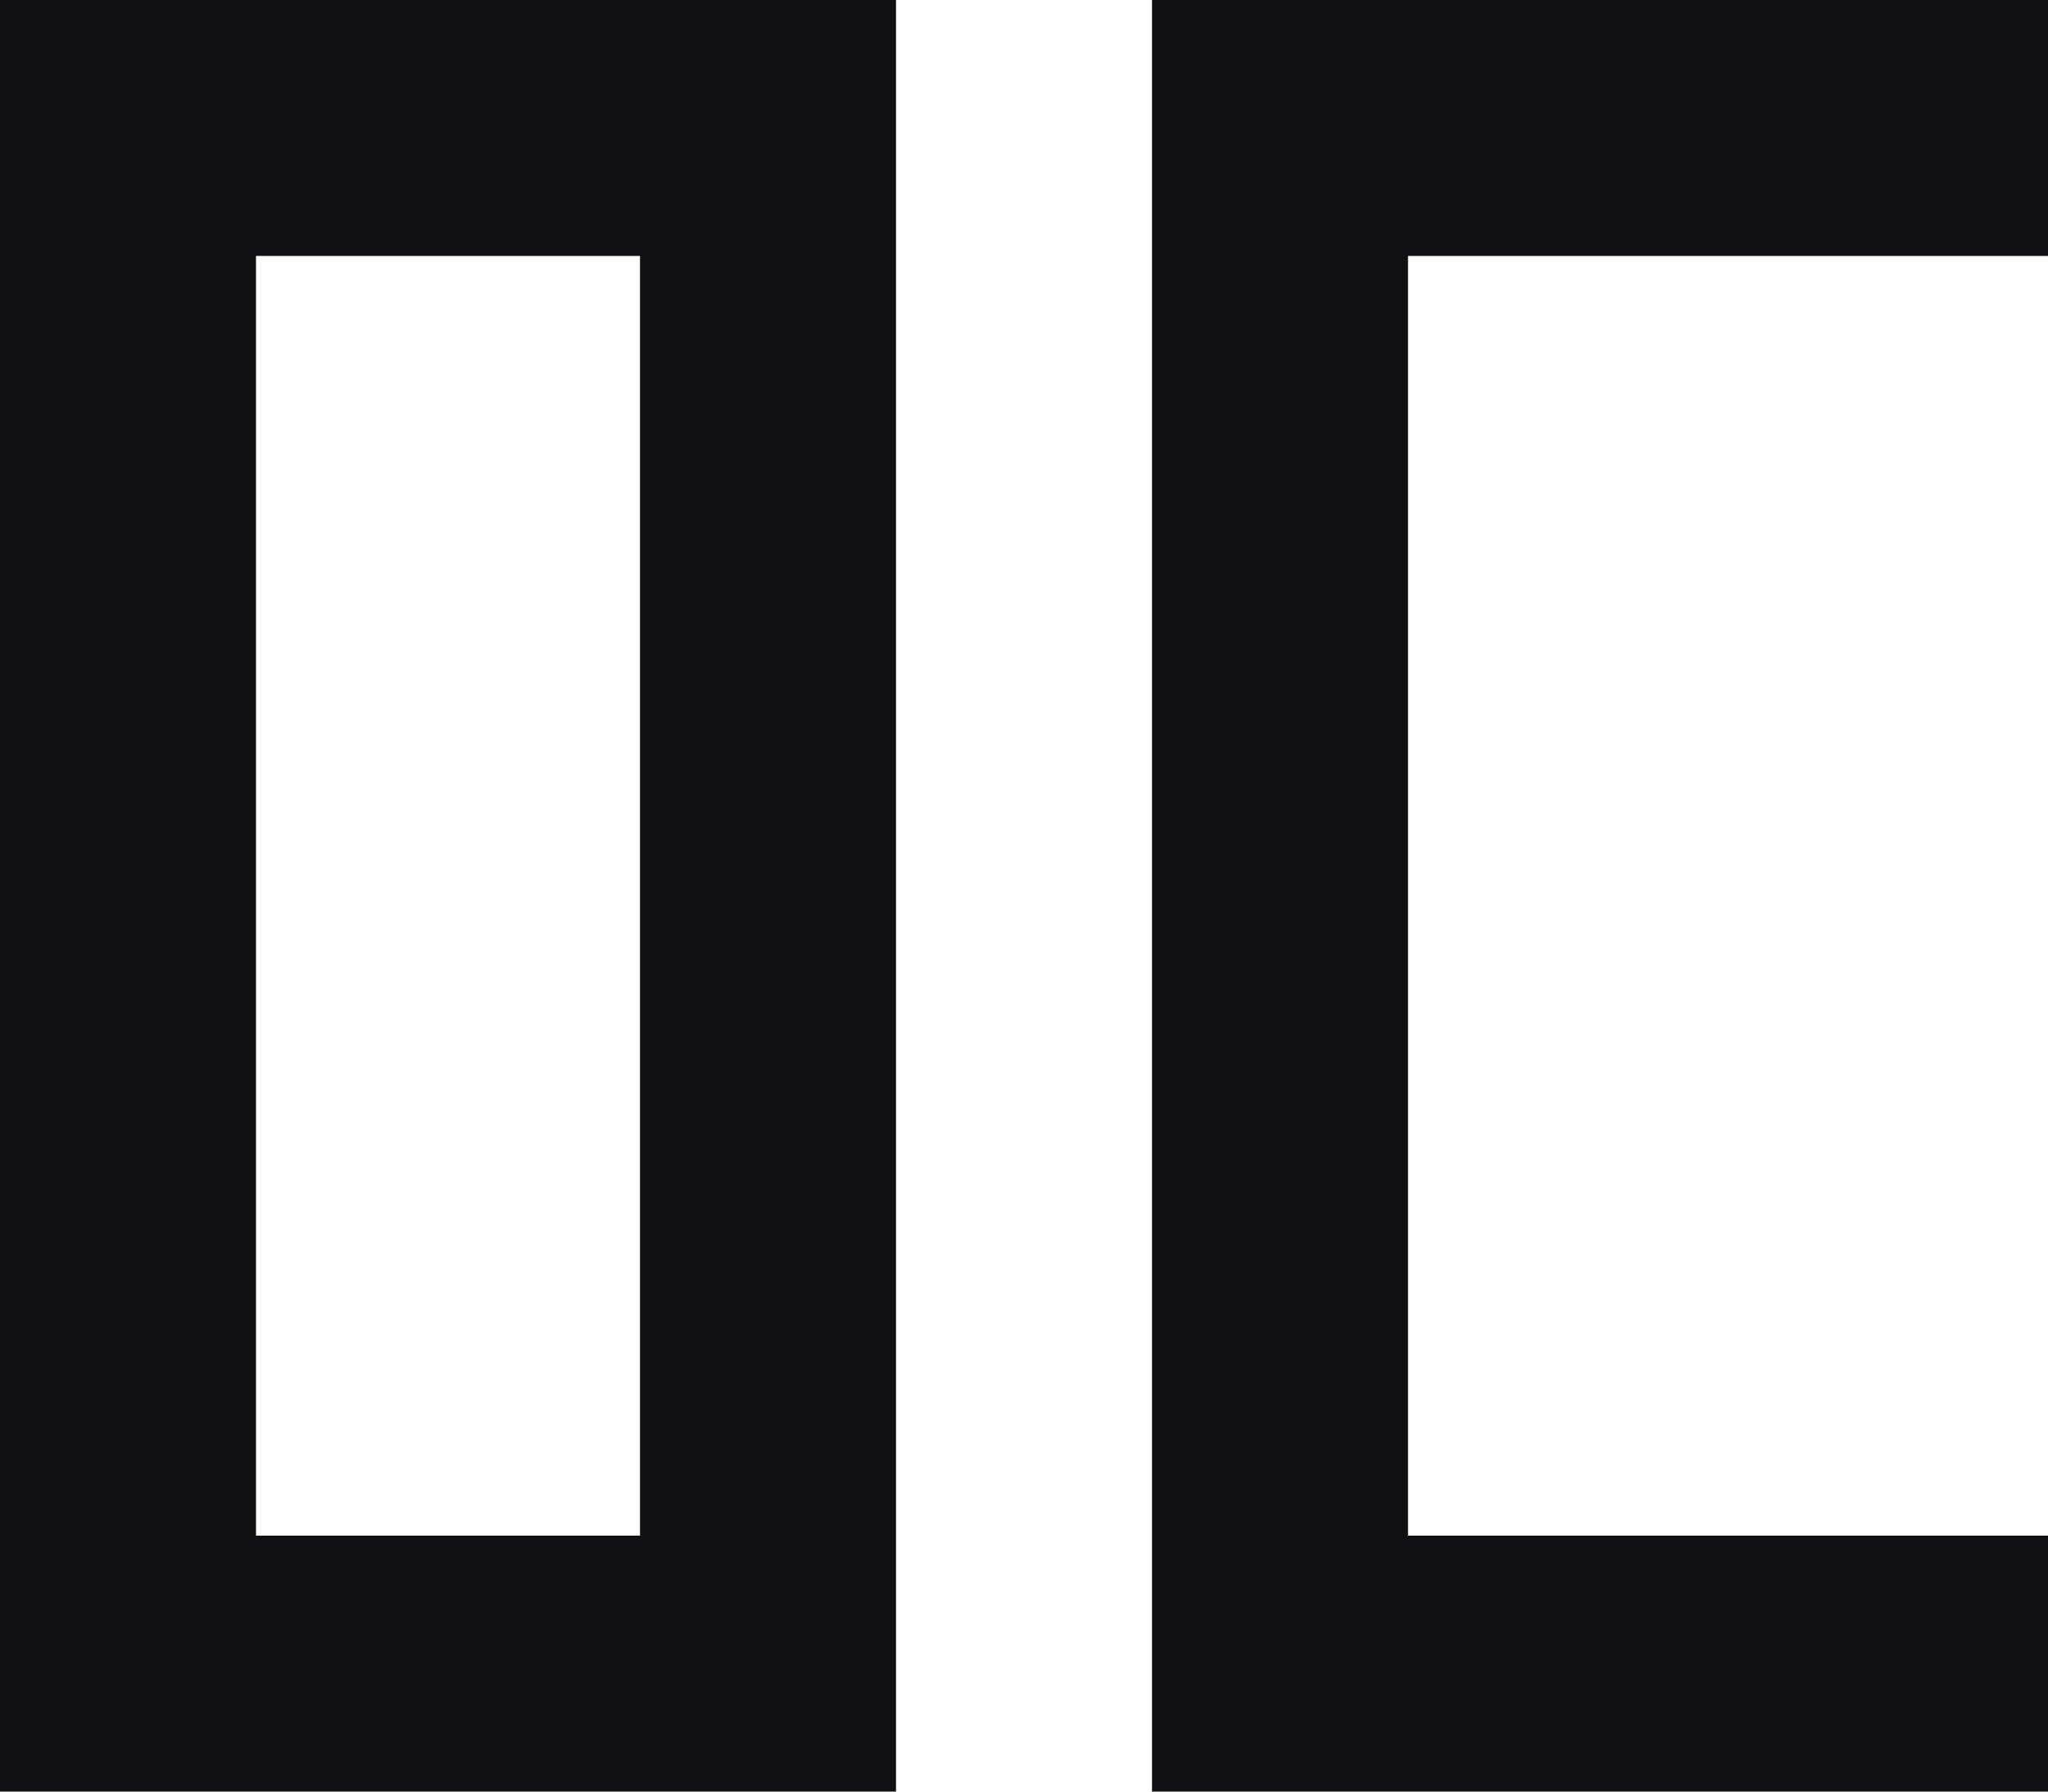
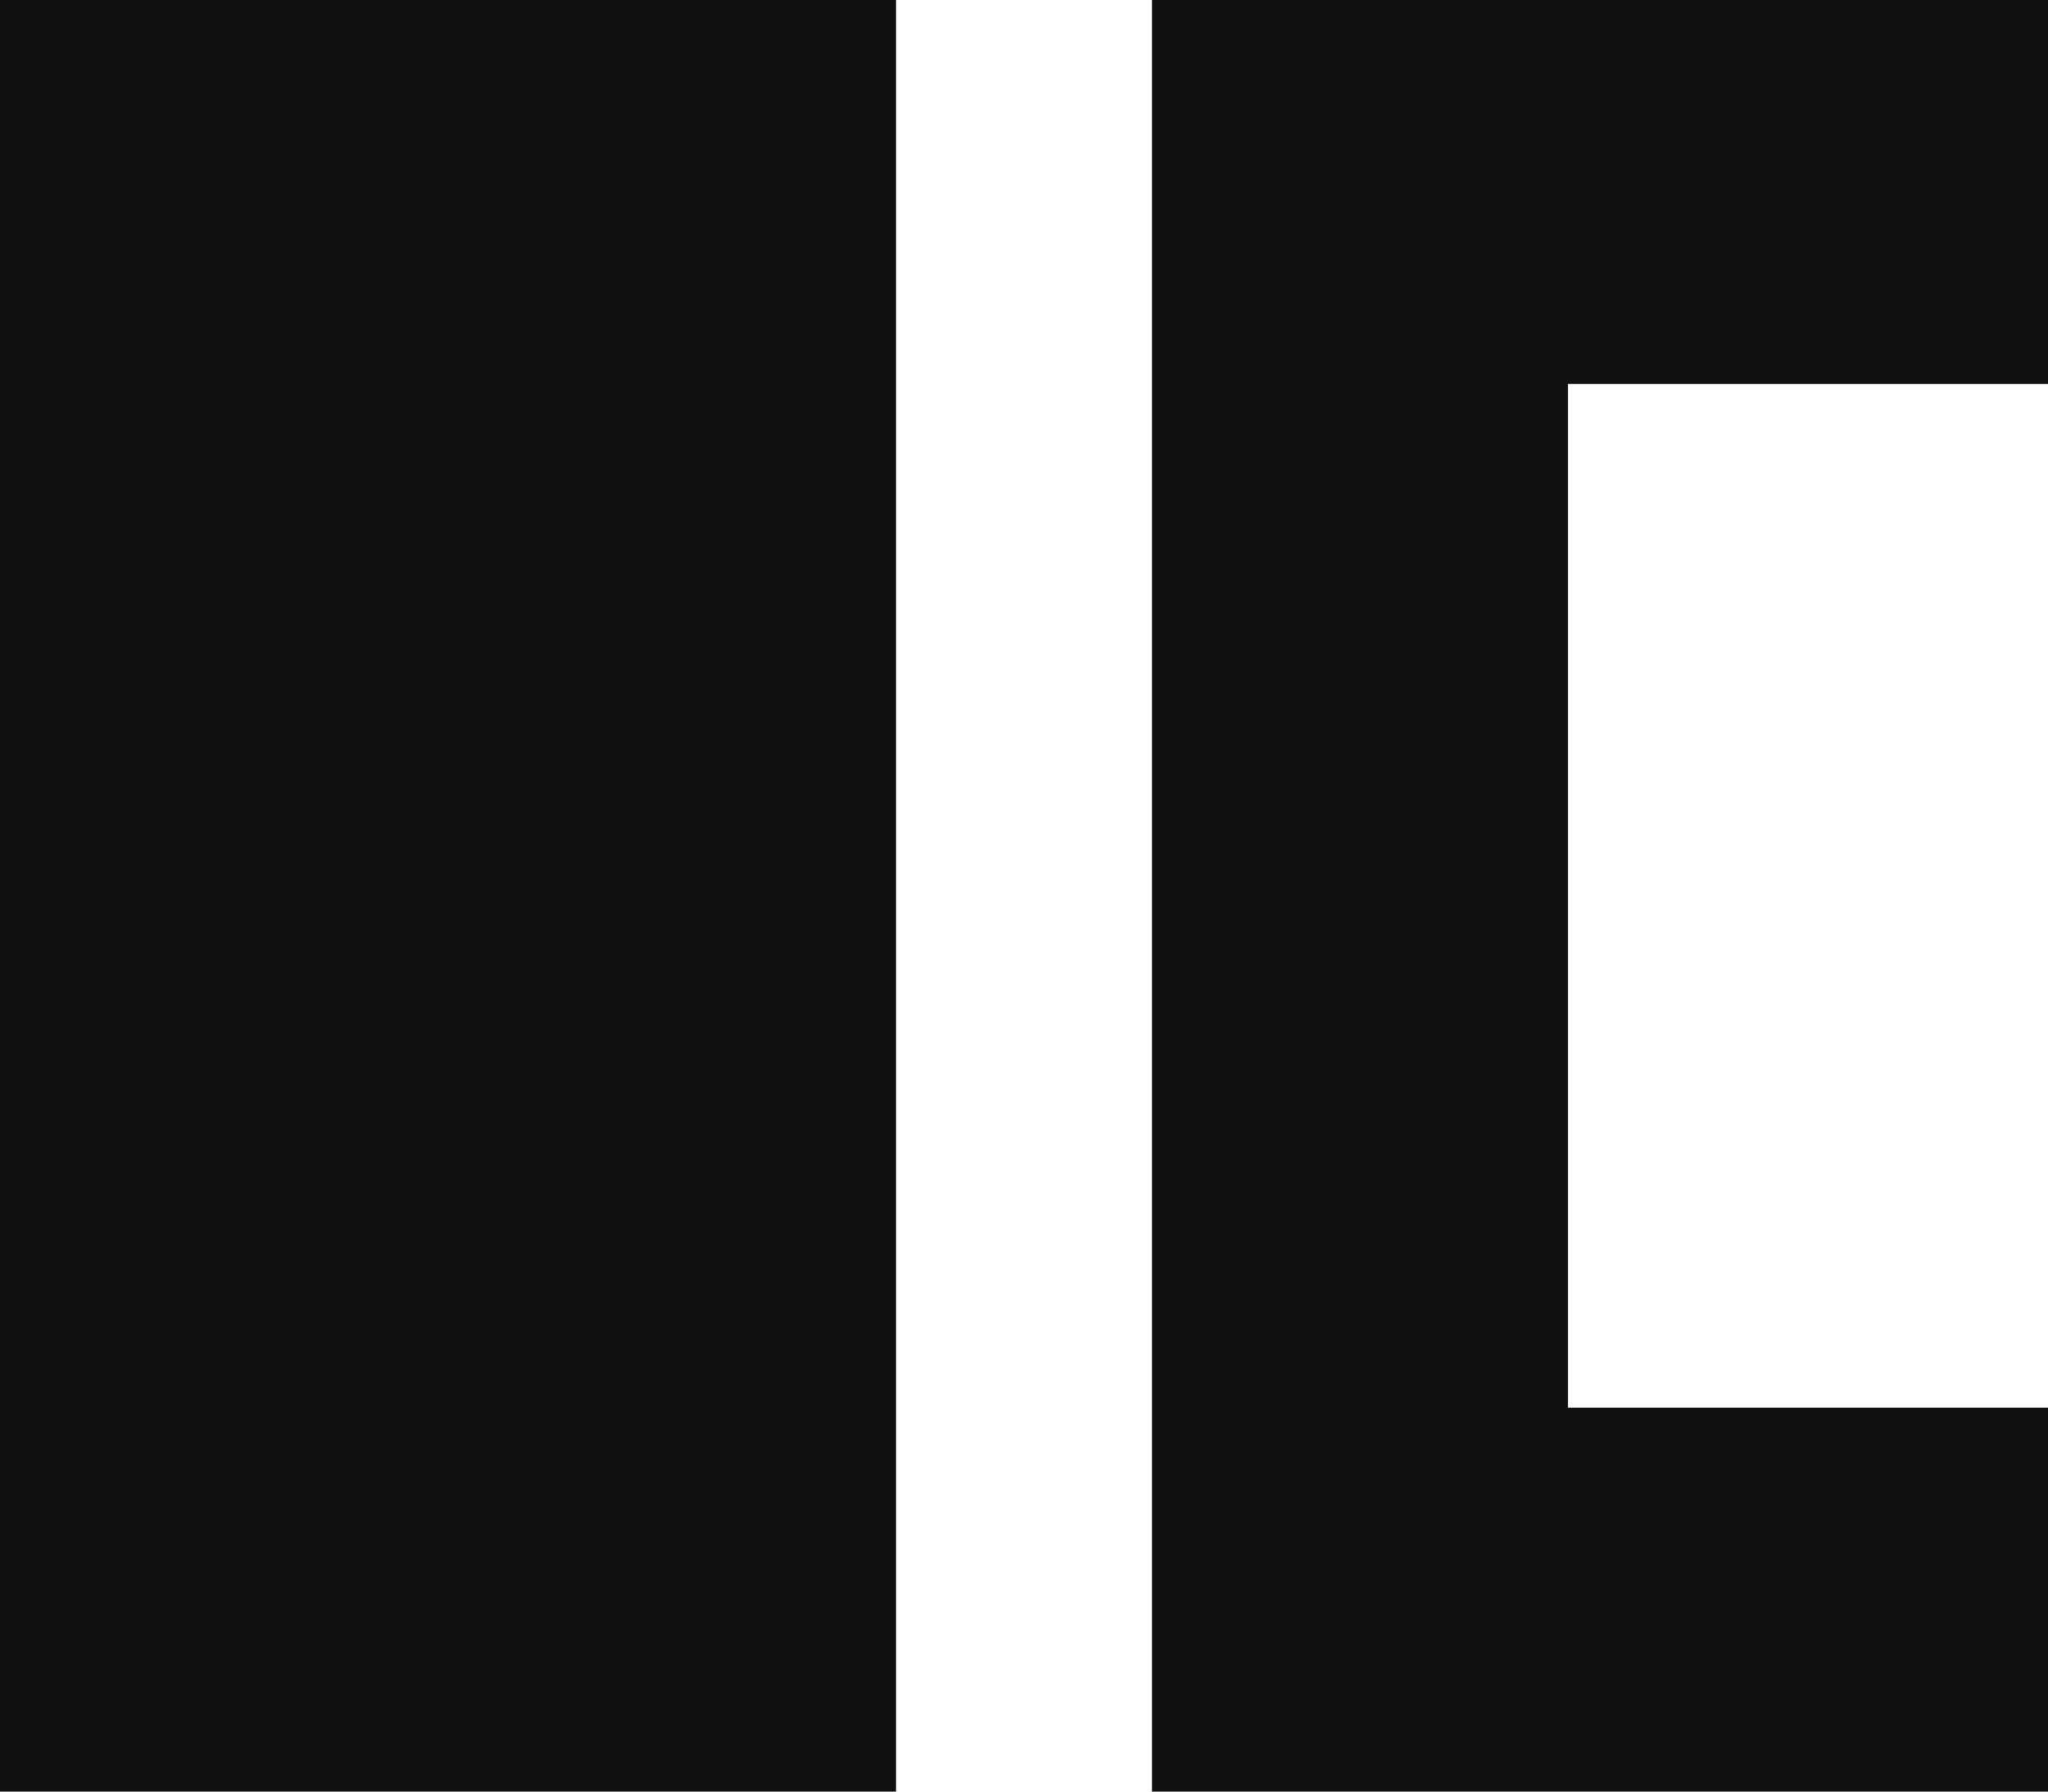
<svg xmlns="http://www.w3.org/2000/svg" viewBox="0 0 32 28" fill="none">
-   <path fill="#111113" fill-rule="evenodd" d="M0 0h14v28H0V0Zm4 4v20h6V4H4Z" />
-   <path fill="#111113" d="M18 0h14v4H22v20h10v4H18V0Z" />
+   <path fill="#111113" d="M0 0h14v28H0V0Z" />
+   <path fill="#111113" d="M18 0h14v6H24.5v16H32v6H18V0Z" />
</svg>
